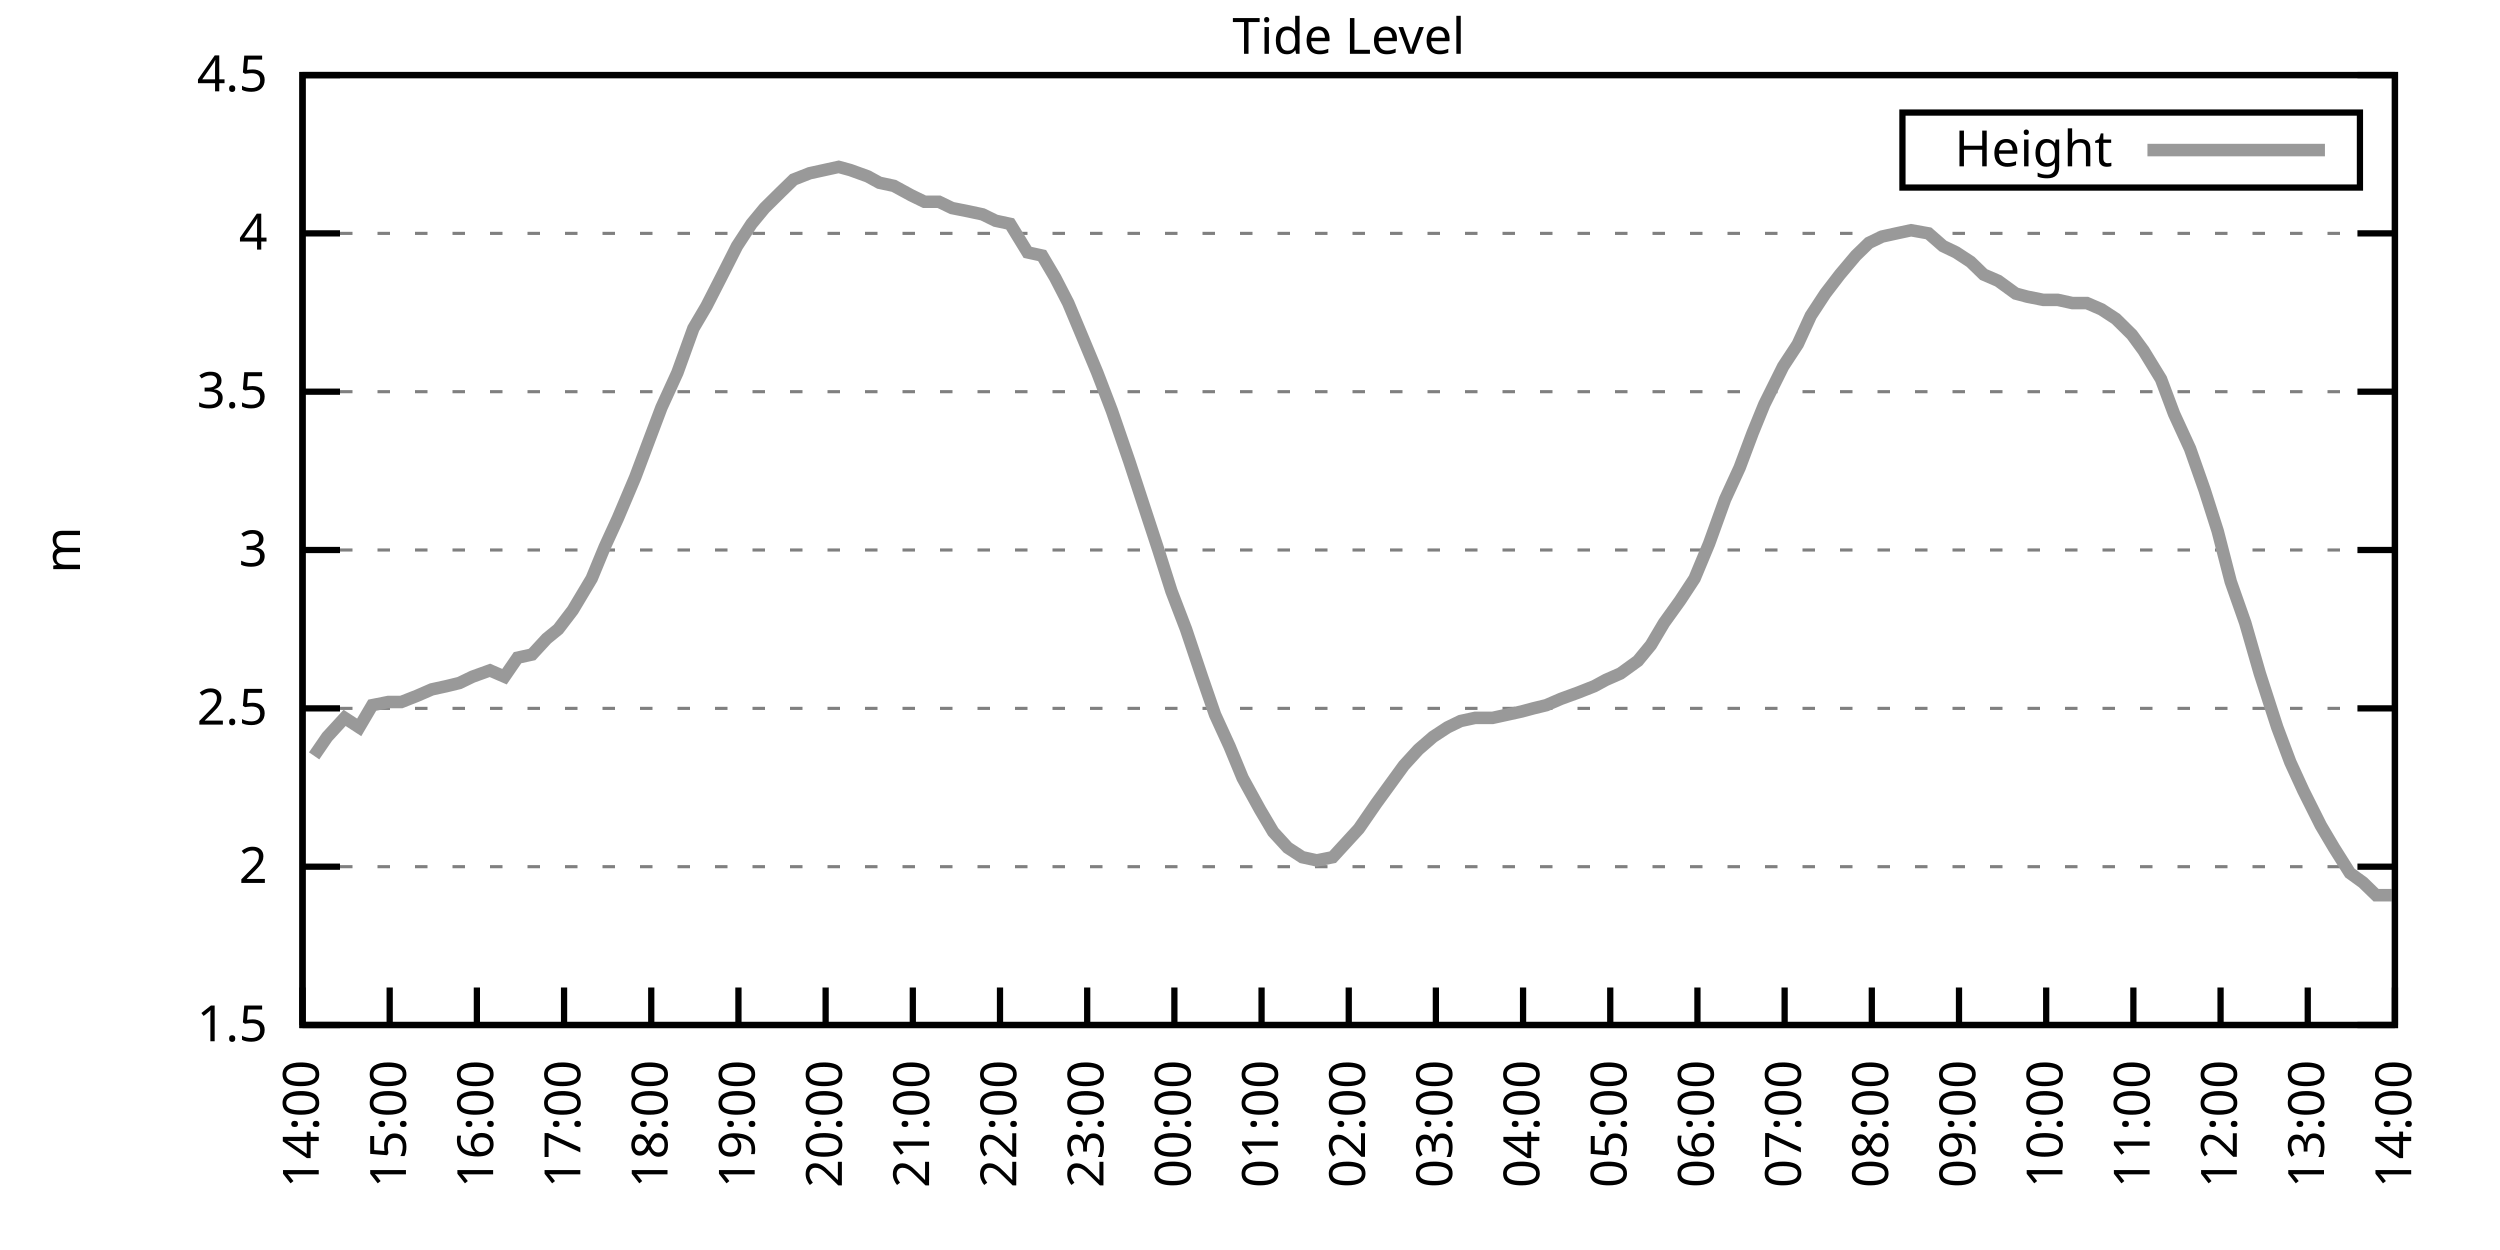
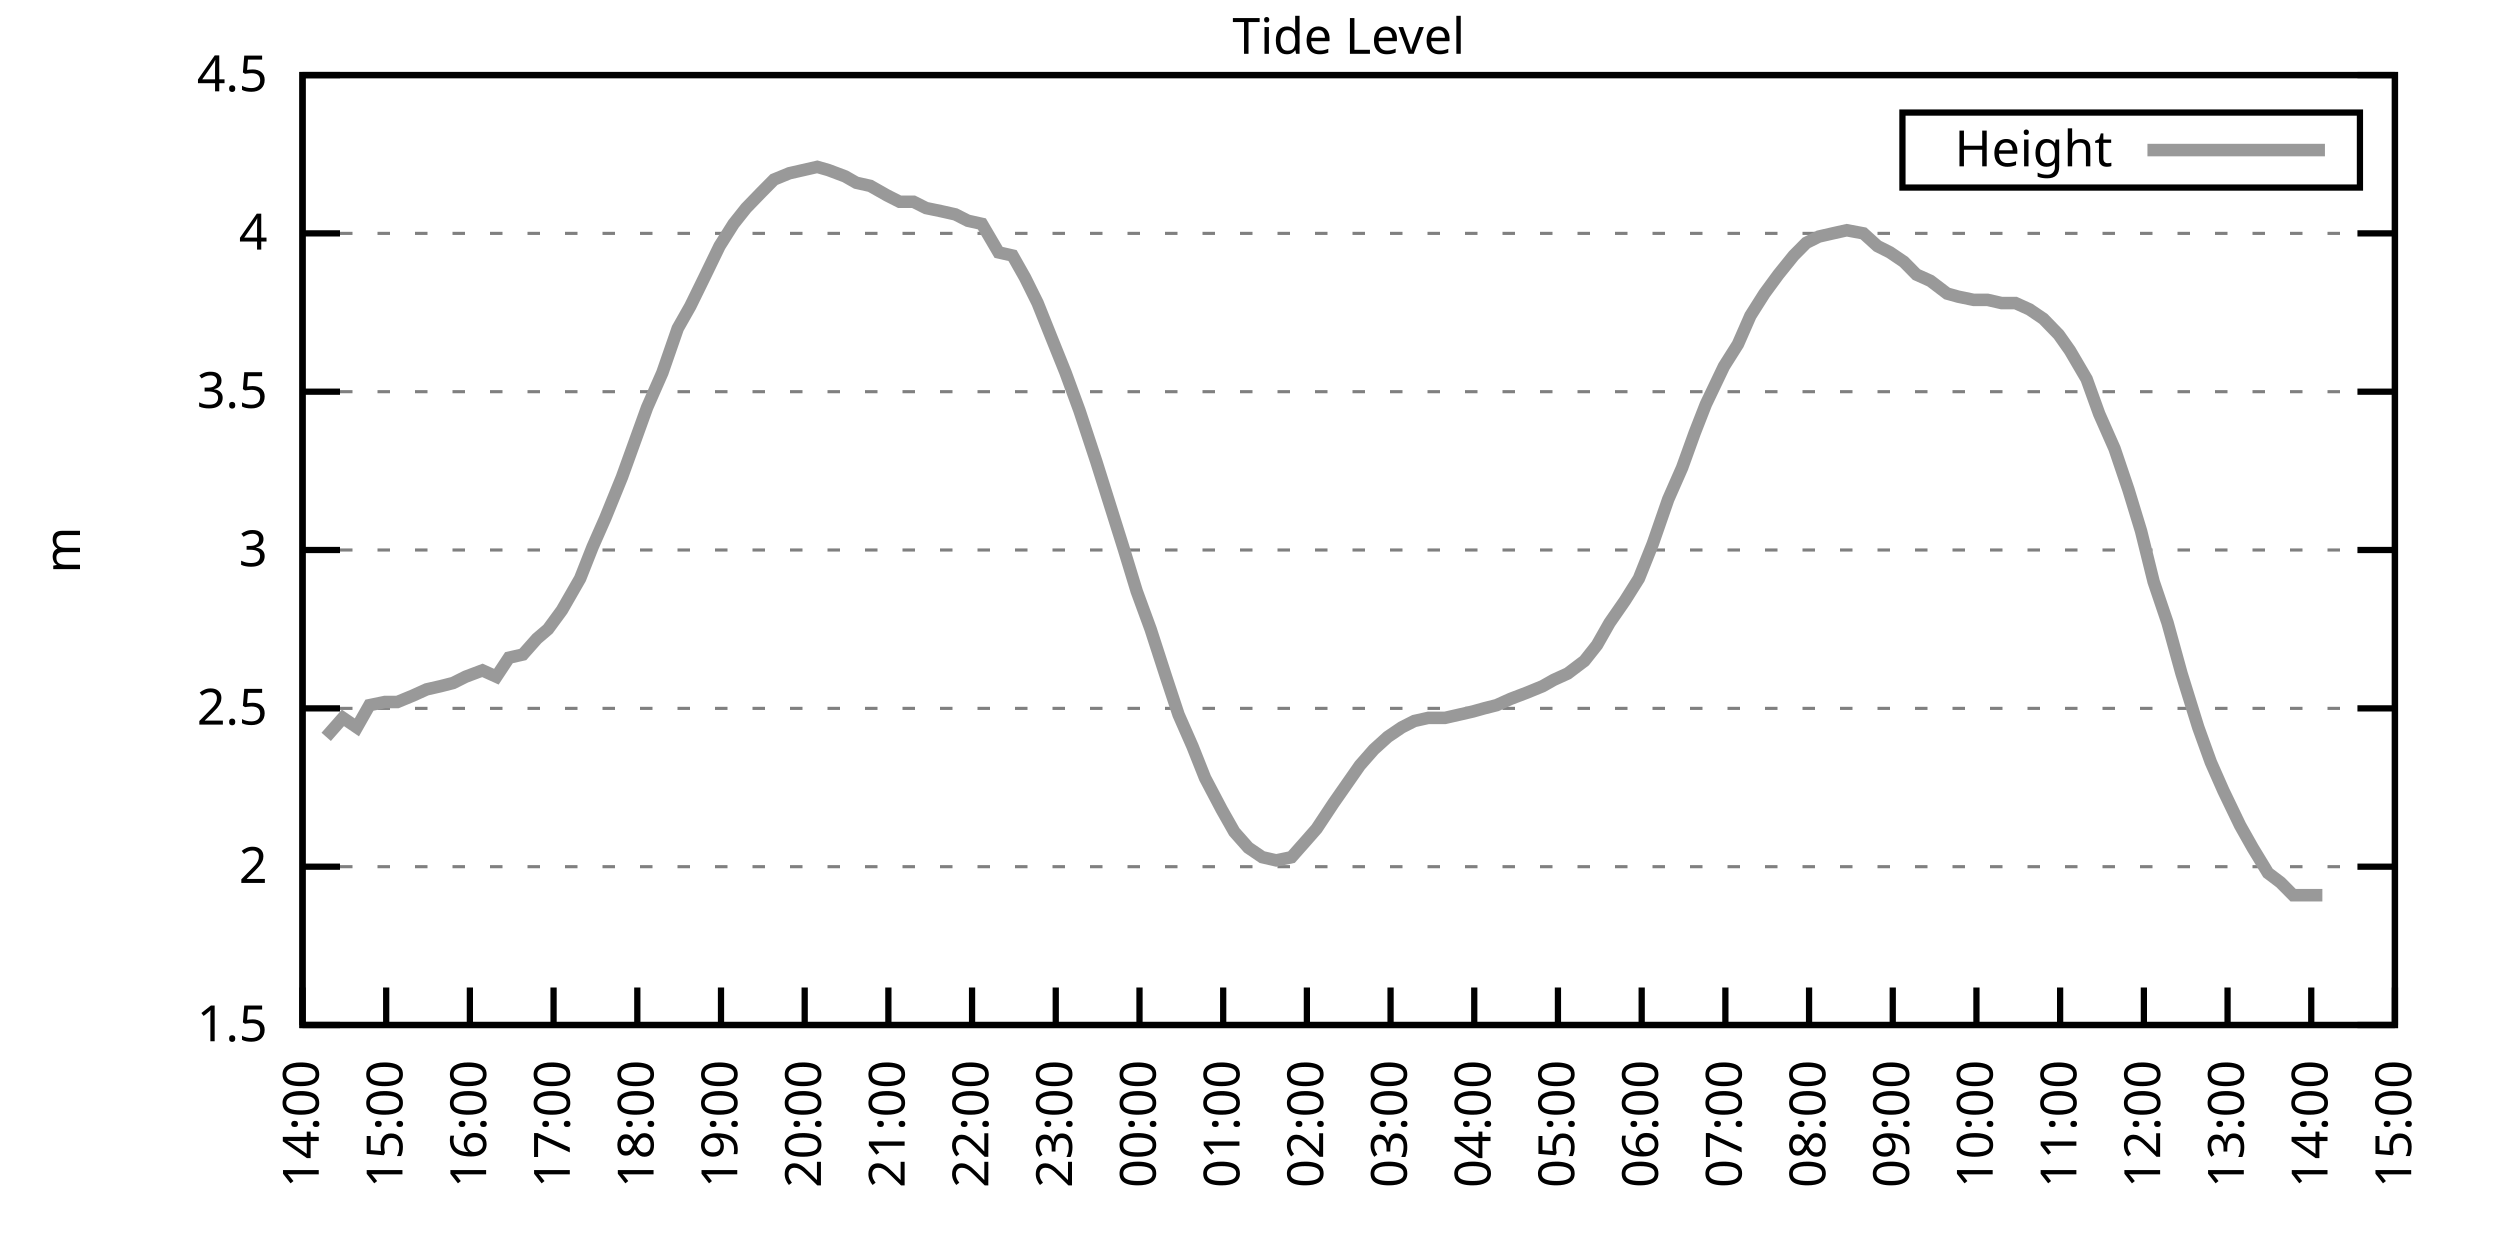
<svg xmlns="http://www.w3.org/2000/svg" xmlns:xlink="http://www.w3.org/1999/xlink" width="400" height="200" viewBox="0 0 400 200">
  <g id="gnuplot_canvas">
    <rect x="0" y="0" width="400" height="200" fill="none" />
    <defs>
      <circle id="gpDot" r="0.5" stroke-width="0.5" stroke="currentColor" />
      <path id="gpPt0" stroke-width="0.333" stroke="currentColor" d="M-1,0 h2 M0,-1 v2" />
      <path id="gpPt1" stroke-width="0.333" stroke="currentColor" d="M-1,-1 L1,1 M1,-1 L-1,1" />
      <path id="gpPt2" stroke-width="0.333" stroke="currentColor" d="M-1,0 L1,0 M0,-1 L0,1 M-1,-1 L1,1 M-1,1 L1,-1" />
      <rect id="gpPt3" stroke-width="0.333" stroke="currentColor" x="-1" y="-1" width="2" height="2" />
      <rect id="gpPt4" stroke-width="0.333" stroke="currentColor" fill="currentColor" x="-1" y="-1" width="2" height="2" />
      <circle id="gpPt5" stroke-width="0.333" stroke="currentColor" cx="0" cy="0" r="1" />
      <use xlink:href="#gpPt5" id="gpPt6" fill="currentColor" stroke="none" />
      <path id="gpPt7" stroke-width="0.333" stroke="currentColor" d="M0,-1.33 L-1.33,0.67 L1.33,0.67 z" />
      <use xlink:href="#gpPt7" id="gpPt8" fill="currentColor" stroke="none" />
      <use xlink:href="#gpPt7" id="gpPt9" stroke="currentColor" transform="rotate(180)" />
      <use xlink:href="#gpPt9" id="gpPt10" fill="currentColor" stroke="none" />
      <use xlink:href="#gpPt3" id="gpPt11" stroke="currentColor" transform="rotate(45)" />
      <use xlink:href="#gpPt11" id="gpPt12" fill="currentColor" stroke="none" />
      <path id="gpPt13" stroke-width="0.333" stroke="currentColor" d="M0,1.330 L1.265,0.411 L0.782,-1.067 L-0.782,-1.076 L-1.265,0.411 z" />
      <use xlink:href="#gpPt13" id="gpPt14" fill="currentColor" stroke="none" />
      <filter id="textbox" filterUnits="objectBoundingBox" x="0" y="0" height="1" width="1">
        <feFlood flood-color="white" flood-opacity="1" result="bgnd" />
        <feComposite in="SourceGraphic" in2="bgnd" operator="atop" />
      </filter>
      <filter id="greybox" filterUnits="objectBoundingBox" x="0" y="0" height="1" width="1">
        <feFlood flood-color="lightgrey" flood-opacity="1" result="grey" />
        <feComposite in="SourceGraphic" in2="grey" operator="atop" />
      </filter>
    </defs>
    <g fill="none" color="white" stroke="currentColor" stroke-width="1.00" stroke-linecap="butt" stroke-linejoin="miter">
</g>
    <g fill="none" color="black" stroke="currentColor" stroke-width="1.00" stroke-linecap="butt" stroke-linejoin="miter">
      <g stroke="none" shape-rendering="crispEdges">
        <polygon fill="rgb(255, 255, 255)" points="48.40,164.00 383.18,164.00 383.18,12.02 48.40,12.02 " />
      </g>
    </g>
    <g fill="none" color="black" stroke="currentColor" stroke-width="1.00" stroke-linecap="butt" stroke-linejoin="miter">
</g>
    <g fill="none" color="black" stroke="black" stroke-width="0.50" stroke-linecap="butt" stroke-linejoin="miter">
</g>
    <g fill="none" color="gray" stroke="currentColor" stroke-width="0.50" stroke-linecap="butt" stroke-linejoin="miter">
      <path stroke="gray" stroke-dasharray="2,4" class="gridline" d="M48.40,164.00 L383.19,164.00  " />
    </g>
    <g fill="none" color="gray" stroke="gray" stroke-width="1.00" stroke-linecap="butt" stroke-linejoin="miter">
</g>
    <g fill="none" color="black" stroke="currentColor" stroke-width="1.00" stroke-linecap="butt" stroke-linejoin="miter">
      <path stroke="black" d="M48.40,164.00 L54.40,164.00 M383.19,164.00 L377.19,164.00  " />
      <g transform="translate(42.80,166.60)" stroke="none" fill="black" font-family="Sans" font-size="8.00" text-anchor="end">
        <text>
          <tspan font-family="Sans"> 1.5</tspan>
        </text>
      </g>
    </g>
    <g fill="none" color="black" stroke="currentColor" stroke-width="1.00" stroke-linecap="butt" stroke-linejoin="miter">
</g>
    <g fill="none" color="black" stroke="black" stroke-width="0.50" stroke-linecap="butt" stroke-linejoin="miter">
</g>
    <g fill="none" color="gray" stroke="currentColor" stroke-width="0.50" stroke-linecap="butt" stroke-linejoin="miter">
      <path stroke="gray" stroke-dasharray="2,4" class="gridline" d="M48.40,138.67 L383.19,138.67  " />
    </g>
    <g fill="none" color="gray" stroke="gray" stroke-width="1.00" stroke-linecap="butt" stroke-linejoin="miter">
</g>
    <g fill="none" color="black" stroke="currentColor" stroke-width="1.00" stroke-linecap="butt" stroke-linejoin="miter">
      <path stroke="black" d="M48.40,138.67 L54.40,138.67 M383.19,138.67 L377.19,138.67  " />
      <g transform="translate(42.80,141.27)" stroke="none" fill="black" font-family="Sans" font-size="8.00" text-anchor="end">
        <text>
          <tspan font-family="Sans"> 2</tspan>
        </text>
      </g>
    </g>
    <g fill="none" color="black" stroke="currentColor" stroke-width="1.00" stroke-linecap="butt" stroke-linejoin="miter">
</g>
    <g fill="none" color="black" stroke="black" stroke-width="0.50" stroke-linecap="butt" stroke-linejoin="miter">
</g>
    <g fill="none" color="gray" stroke="currentColor" stroke-width="0.50" stroke-linecap="butt" stroke-linejoin="miter">
      <path stroke="gray" stroke-dasharray="2,4" class="gridline" d="M48.40,113.34 L383.19,113.34  " />
    </g>
    <g fill="none" color="gray" stroke="gray" stroke-width="1.00" stroke-linecap="butt" stroke-linejoin="miter">
</g>
    <g fill="none" color="black" stroke="currentColor" stroke-width="1.00" stroke-linecap="butt" stroke-linejoin="miter">
      <path stroke="black" d="M48.40,113.34 L54.40,113.34 M383.19,113.34 L377.19,113.34  " />
      <g transform="translate(42.80,115.94)" stroke="none" fill="black" font-family="Sans" font-size="8.00" text-anchor="end">
        <text>
          <tspan font-family="Sans"> 2.5</tspan>
        </text>
      </g>
    </g>
    <g fill="none" color="black" stroke="currentColor" stroke-width="1.00" stroke-linecap="butt" stroke-linejoin="miter">
</g>
    <g fill="none" color="black" stroke="black" stroke-width="0.50" stroke-linecap="butt" stroke-linejoin="miter">
</g>
    <g fill="none" color="gray" stroke="currentColor" stroke-width="0.50" stroke-linecap="butt" stroke-linejoin="miter">
      <path stroke="gray" stroke-dasharray="2,4" class="gridline" d="M48.40,88.00 L383.19,88.00  " />
    </g>
    <g fill="none" color="gray" stroke="gray" stroke-width="1.00" stroke-linecap="butt" stroke-linejoin="miter">
</g>
    <g fill="none" color="black" stroke="currentColor" stroke-width="1.00" stroke-linecap="butt" stroke-linejoin="miter">
      <path stroke="black" d="M48.40,88.00 L54.40,88.00 M383.19,88.00 L377.19,88.00  " />
      <g transform="translate(42.80,90.60)" stroke="none" fill="black" font-family="Sans" font-size="8.00" text-anchor="end">
        <text>
          <tspan font-family="Sans"> 3</tspan>
        </text>
      </g>
    </g>
    <g fill="none" color="black" stroke="currentColor" stroke-width="1.00" stroke-linecap="butt" stroke-linejoin="miter">
</g>
    <g fill="none" color="black" stroke="black" stroke-width="0.50" stroke-linecap="butt" stroke-linejoin="miter">
</g>
    <g fill="none" color="gray" stroke="currentColor" stroke-width="0.50" stroke-linecap="butt" stroke-linejoin="miter">
      <path stroke="gray" stroke-dasharray="2,4" class="gridline" d="M48.40,62.67 L383.19,62.67  " />
    </g>
    <g fill="none" color="gray" stroke="gray" stroke-width="1.00" stroke-linecap="butt" stroke-linejoin="miter">
</g>
    <g fill="none" color="black" stroke="currentColor" stroke-width="1.00" stroke-linecap="butt" stroke-linejoin="miter">
      <path stroke="black" d="M48.40,62.67 L54.40,62.67 M383.19,62.67 L377.19,62.67  " />
      <g transform="translate(42.80,65.27)" stroke="none" fill="black" font-family="Sans" font-size="8.00" text-anchor="end">
        <text>
          <tspan font-family="Sans"> 3.5</tspan>
        </text>
      </g>
    </g>
    <g fill="none" color="black" stroke="currentColor" stroke-width="1.00" stroke-linecap="butt" stroke-linejoin="miter">
</g>
    <g fill="none" color="black" stroke="black" stroke-width="0.50" stroke-linecap="butt" stroke-linejoin="miter">
</g>
    <g fill="none" color="gray" stroke="currentColor" stroke-width="0.50" stroke-linecap="butt" stroke-linejoin="miter">
      <path stroke="gray" stroke-dasharray="2,4" class="gridline" d="M48.40,37.34 L383.19,37.34  " />
    </g>
    <g fill="none" color="gray" stroke="gray" stroke-width="1.00" stroke-linecap="butt" stroke-linejoin="miter">
</g>
    <g fill="none" color="black" stroke="currentColor" stroke-width="1.00" stroke-linecap="butt" stroke-linejoin="miter">
      <path stroke="black" d="M48.40,37.34 L54.40,37.34 M383.19,37.34 L377.19,37.34  " />
      <g transform="translate(42.80,39.94)" stroke="none" fill="black" font-family="Sans" font-size="8.00" text-anchor="end">
        <text>
          <tspan font-family="Sans"> 4</tspan>
        </text>
      </g>
    </g>
    <g fill="none" color="black" stroke="currentColor" stroke-width="1.00" stroke-linecap="butt" stroke-linejoin="miter">
</g>
    <g fill="none" color="black" stroke="black" stroke-width="0.50" stroke-linecap="butt" stroke-linejoin="miter">
</g>
    <g fill="none" color="gray" stroke="currentColor" stroke-width="0.50" stroke-linecap="butt" stroke-linejoin="miter">
      <path stroke="gray" stroke-dasharray="2,4" class="gridline" d="M48.40,12.01 L383.19,12.01  " />
    </g>
    <g fill="none" color="gray" stroke="gray" stroke-width="1.00" stroke-linecap="butt" stroke-linejoin="miter">
</g>
    <g fill="none" color="black" stroke="currentColor" stroke-width="1.00" stroke-linecap="butt" stroke-linejoin="miter">
      <path stroke="black" d="M48.40,12.01 L54.40,12.01 M383.19,12.01 L377.19,12.01  " />
      <g transform="translate(42.80,14.61)" stroke="none" fill="black" font-family="Sans" font-size="8.00" text-anchor="end">
        <text>
          <tspan font-family="Sans"> 4.5</tspan>
        </text>
      </g>
    </g>
    <g fill="none" color="black" stroke="currentColor" stroke-width="1.00" stroke-linecap="butt" stroke-linejoin="miter">
      <path stroke="black" d="M48.40,164.00 L48.40,158.00  " />
      <g transform="translate(51.00,169.60) rotate(270.00)" stroke="none" fill="black" font-family="Sans" font-size="8.00" text-anchor="end">
        <text>
          <tspan font-family="Sans">14:00</tspan>
        </text>
      </g>
    </g>
    <g fill="none" color="black" stroke="currentColor" stroke-width="1.00" stroke-linecap="butt" stroke-linejoin="miter">
-       <path stroke="black" d="M62.35,164.00 L62.35,158.00  " />
-       <g transform="translate(64.95,169.60) rotate(270.00)" stroke="none" fill="black" font-family="Sans" font-size="8.00" text-anchor="end">
+       <path stroke="black" d="M61.79,164.00 L61.79,158.00  " />
+       <g transform="translate(64.39,169.60) rotate(270.00)" stroke="none" fill="black" font-family="Sans" font-size="8.00" text-anchor="end">
        <text>
          <tspan font-family="Sans">15:00</tspan>
        </text>
      </g>
    </g>
    <g fill="none" color="black" stroke="currentColor" stroke-width="1.00" stroke-linecap="butt" stroke-linejoin="miter">
-       <path stroke="black" d="M76.30,164.00 L76.30,158.00  " />
-       <g transform="translate(78.90,169.60) rotate(270.00)" stroke="none" fill="black" font-family="Sans" font-size="8.00" text-anchor="end">
+       <path stroke="black" d="M75.18,164.00 L75.18,158.00  " />
+       <g transform="translate(77.78,169.60) rotate(270.00)" stroke="none" fill="black" font-family="Sans" font-size="8.00" text-anchor="end">
        <text>
          <tspan font-family="Sans">16:00</tspan>
        </text>
      </g>
    </g>
    <g fill="none" color="black" stroke="currentColor" stroke-width="1.00" stroke-linecap="butt" stroke-linejoin="miter">
-       <path stroke="black" d="M90.25,164.00 L90.25,158.00  " />
-       <g transform="translate(92.85,169.60) rotate(270.00)" stroke="none" fill="black" font-family="Sans" font-size="8.00" text-anchor="end">
+       <path stroke="black" d="M88.57,164.00 L88.57,158.00  " />
+       <g transform="translate(91.17,169.60) rotate(270.00)" stroke="none" fill="black" font-family="Sans" font-size="8.00" text-anchor="end">
        <text>
          <tspan font-family="Sans">17:00</tspan>
        </text>
      </g>
    </g>
    <g fill="none" color="black" stroke="currentColor" stroke-width="1.00" stroke-linecap="butt" stroke-linejoin="miter">
-       <path stroke="black" d="M104.20,164.00 L104.20,158.00  " />
-       <g transform="translate(106.80,169.60) rotate(270.00)" stroke="none" fill="black" font-family="Sans" font-size="8.00" text-anchor="end">
+       <path stroke="black" d="M101.97,164.00 L101.97,158.00  " />
+       <g transform="translate(104.57,169.60) rotate(270.00)" stroke="none" fill="black" font-family="Sans" font-size="8.00" text-anchor="end">
        <text>
          <tspan font-family="Sans">18:00</tspan>
        </text>
      </g>
    </g>
    <g fill="none" color="black" stroke="currentColor" stroke-width="1.00" stroke-linecap="butt" stroke-linejoin="miter">
-       <path stroke="black" d="M118.15,164.00 L118.15,158.00  " />
-       <g transform="translate(120.75,169.60) rotate(270.00)" stroke="none" fill="black" font-family="Sans" font-size="8.00" text-anchor="end">
+       <path stroke="black" d="M115.36,164.00 L115.36,158.00  " />
+       <g transform="translate(117.96,169.60) rotate(270.00)" stroke="none" fill="black" font-family="Sans" font-size="8.00" text-anchor="end">
        <text>
          <tspan font-family="Sans">19:00</tspan>
        </text>
      </g>
    </g>
    <g fill="none" color="black" stroke="currentColor" stroke-width="1.00" stroke-linecap="butt" stroke-linejoin="miter">
-       <path stroke="black" d="M132.10,164.00 L132.10,158.00  " />
-       <g transform="translate(134.70,169.60) rotate(270.00)" stroke="none" fill="black" font-family="Sans" font-size="8.00" text-anchor="end">
+       <path stroke="black" d="M128.75,164.00 L128.75,158.00  " />
+       <g transform="translate(131.35,169.60) rotate(270.00)" stroke="none" fill="black" font-family="Sans" font-size="8.00" text-anchor="end">
        <text>
          <tspan font-family="Sans">20:00</tspan>
        </text>
      </g>
    </g>
    <g fill="none" color="black" stroke="currentColor" stroke-width="1.00" stroke-linecap="butt" stroke-linejoin="miter">
-       <path stroke="black" d="M146.05,164.00 L146.05,158.00  " />
-       <g transform="translate(148.65,169.60) rotate(270.00)" stroke="none" fill="black" font-family="Sans" font-size="8.00" text-anchor="end">
+       <path stroke="black" d="M142.14,164.00 L142.14,158.00  " />
+       <g transform="translate(144.74,169.60) rotate(270.00)" stroke="none" fill="black" font-family="Sans" font-size="8.00" text-anchor="end">
        <text>
          <tspan font-family="Sans">21:00</tspan>
        </text>
      </g>
    </g>
    <g fill="none" color="black" stroke="currentColor" stroke-width="1.00" stroke-linecap="butt" stroke-linejoin="miter">
-       <path stroke="black" d="M160.00,164.00 L160.00,158.00  " />
-       <g transform="translate(162.60,169.60) rotate(270.00)" stroke="none" fill="black" font-family="Sans" font-size="8.00" text-anchor="end">
+       <path stroke="black" d="M155.53,164.00 L155.53,158.00  " />
+       <g transform="translate(158.13,169.60) rotate(270.00)" stroke="none" fill="black" font-family="Sans" font-size="8.00" text-anchor="end">
        <text>
          <tspan font-family="Sans">22:00</tspan>
        </text>
      </g>
    </g>
    <g fill="none" color="black" stroke="currentColor" stroke-width="1.00" stroke-linecap="butt" stroke-linejoin="miter">
-       <path stroke="black" d="M173.95,164.00 L173.95,158.00  " />
-       <g transform="translate(176.55,169.60) rotate(270.00)" stroke="none" fill="black" font-family="Sans" font-size="8.00" text-anchor="end">
+       <path stroke="black" d="M168.92,164.00 L168.92,158.00  " />
+       <g transform="translate(171.52,169.60) rotate(270.00)" stroke="none" fill="black" font-family="Sans" font-size="8.00" text-anchor="end">
        <text>
          <tspan font-family="Sans">23:00</tspan>
        </text>
      </g>
    </g>
    <g fill="none" color="black" stroke="currentColor" stroke-width="1.00" stroke-linecap="butt" stroke-linejoin="miter">
-       <path stroke="black" d="M187.90,164.00 L187.90,158.00  " />
-       <g transform="translate(190.50,169.60) rotate(270.00)" stroke="none" fill="black" font-family="Sans" font-size="8.00" text-anchor="end">
+       <path stroke="black" d="M182.32,164.00 L182.32,158.00  " />
+       <g transform="translate(184.92,169.60) rotate(270.00)" stroke="none" fill="black" font-family="Sans" font-size="8.00" text-anchor="end">
        <text>
          <tspan font-family="Sans">00:00</tspan>
        </text>
      </g>
    </g>
    <g fill="none" color="black" stroke="currentColor" stroke-width="1.00" stroke-linecap="butt" stroke-linejoin="miter">
-       <path stroke="black" d="M201.85,164.00 L201.85,158.00  " />
-       <g transform="translate(204.45,169.60) rotate(270.00)" stroke="none" fill="black" font-family="Sans" font-size="8.00" text-anchor="end">
+       <path stroke="black" d="M195.71,164.00 L195.71,158.00  " />
+       <g transform="translate(198.31,169.60) rotate(270.00)" stroke="none" fill="black" font-family="Sans" font-size="8.00" text-anchor="end">
        <text>
          <tspan font-family="Sans">01:00</tspan>
        </text>
      </g>
    </g>
    <g fill="none" color="black" stroke="currentColor" stroke-width="1.00" stroke-linecap="butt" stroke-linejoin="miter">
-       <path stroke="black" d="M215.80,164.00 L215.80,158.00  " />
-       <g transform="translate(218.40,169.60) rotate(270.00)" stroke="none" fill="black" font-family="Sans" font-size="8.00" text-anchor="end">
+       <path stroke="black" d="M209.10,164.00 L209.10,158.00  " />
+       <g transform="translate(211.70,169.60) rotate(270.00)" stroke="none" fill="black" font-family="Sans" font-size="8.00" text-anchor="end">
        <text>
          <tspan font-family="Sans">02:00</tspan>
        </text>
      </g>
    </g>
    <g fill="none" color="black" stroke="currentColor" stroke-width="1.00" stroke-linecap="butt" stroke-linejoin="miter">
-       <path stroke="black" d="M229.74,164.00 L229.74,158.00  " />
-       <g transform="translate(232.34,169.60) rotate(270.00)" stroke="none" fill="black" font-family="Sans" font-size="8.00" text-anchor="end">
+       <path stroke="black" d="M222.49,164.00 L222.49,158.00  " />
+       <g transform="translate(225.09,169.60) rotate(270.00)" stroke="none" fill="black" font-family="Sans" font-size="8.00" text-anchor="end">
        <text>
          <tspan font-family="Sans">03:00</tspan>
        </text>
      </g>
    </g>
    <g fill="none" color="black" stroke="currentColor" stroke-width="1.00" stroke-linecap="butt" stroke-linejoin="miter">
-       <path stroke="black" d="M243.69,164.00 L243.69,158.00  " />
-       <g transform="translate(246.29,169.60) rotate(270.00)" stroke="none" fill="black" font-family="Sans" font-size="8.00" text-anchor="end">
+       <path stroke="black" d="M235.88,164.00 L235.88,158.00  " />
+       <g transform="translate(238.48,169.60) rotate(270.00)" stroke="none" fill="black" font-family="Sans" font-size="8.00" text-anchor="end">
        <text>
          <tspan font-family="Sans">04:00</tspan>
        </text>
      </g>
    </g>
    <g fill="none" color="black" stroke="currentColor" stroke-width="1.00" stroke-linecap="butt" stroke-linejoin="miter">
-       <path stroke="black" d="M257.64,164.00 L257.64,158.00  " />
-       <g transform="translate(260.24,169.60) rotate(270.00)" stroke="none" fill="black" font-family="Sans" font-size="8.00" text-anchor="end">
+       <path stroke="black" d="M249.27,164.00 L249.27,158.00  " />
+       <g transform="translate(251.87,169.60) rotate(270.00)" stroke="none" fill="black" font-family="Sans" font-size="8.00" text-anchor="end">
        <text>
          <tspan font-family="Sans">05:00</tspan>
        </text>
      </g>
    </g>
    <g fill="none" color="black" stroke="currentColor" stroke-width="1.00" stroke-linecap="butt" stroke-linejoin="miter">
-       <path stroke="black" d="M271.59,164.00 L271.59,158.00  " />
-       <g transform="translate(274.19,169.60) rotate(270.00)" stroke="none" fill="black" font-family="Sans" font-size="8.00" text-anchor="end">
+       <path stroke="black" d="M262.67,164.00 L262.67,158.00  " />
+       <g transform="translate(265.27,169.60) rotate(270.00)" stroke="none" fill="black" font-family="Sans" font-size="8.00" text-anchor="end">
        <text>
          <tspan font-family="Sans">06:00</tspan>
        </text>
      </g>
    </g>
    <g fill="none" color="black" stroke="currentColor" stroke-width="1.00" stroke-linecap="butt" stroke-linejoin="miter">
-       <path stroke="black" d="M285.54,164.00 L285.54,158.00  " />
-       <g transform="translate(288.14,169.60) rotate(270.00)" stroke="none" fill="black" font-family="Sans" font-size="8.00" text-anchor="end">
+       <path stroke="black" d="M276.06,164.00 L276.06,158.00  " />
+       <g transform="translate(278.66,169.60) rotate(270.00)" stroke="none" fill="black" font-family="Sans" font-size="8.00" text-anchor="end">
        <text>
          <tspan font-family="Sans">07:00</tspan>
        </text>
      </g>
    </g>
    <g fill="none" color="black" stroke="currentColor" stroke-width="1.00" stroke-linecap="butt" stroke-linejoin="miter">
-       <path stroke="black" d="M299.49,164.00 L299.49,158.00  " />
-       <g transform="translate(302.09,169.60) rotate(270.00)" stroke="none" fill="black" font-family="Sans" font-size="8.00" text-anchor="end">
+       <path stroke="black" d="M289.45,164.00 L289.45,158.00  " />
+       <g transform="translate(292.05,169.60) rotate(270.00)" stroke="none" fill="black" font-family="Sans" font-size="8.00" text-anchor="end">
        <text>
          <tspan font-family="Sans">08:00</tspan>
        </text>
      </g>
    </g>
    <g fill="none" color="black" stroke="currentColor" stroke-width="1.00" stroke-linecap="butt" stroke-linejoin="miter">
-       <path stroke="black" d="M313.44,164.00 L313.44,158.00  " />
-       <g transform="translate(316.04,169.60) rotate(270.00)" stroke="none" fill="black" font-family="Sans" font-size="8.00" text-anchor="end">
+       <path stroke="black" d="M302.84,164.00 L302.84,158.00  " />
+       <g transform="translate(305.44,169.60) rotate(270.00)" stroke="none" fill="black" font-family="Sans" font-size="8.00" text-anchor="end">
        <text>
          <tspan font-family="Sans">09:00</tspan>
        </text>
      </g>
    </g>
    <g fill="none" color="black" stroke="currentColor" stroke-width="1.00" stroke-linecap="butt" stroke-linejoin="miter">
-       <path stroke="black" d="M327.39,164.00 L327.39,158.00  " />
-       <g transform="translate(329.99,169.60) rotate(270.00)" stroke="none" fill="black" font-family="Sans" font-size="8.00" text-anchor="end">
+       <path stroke="black" d="M316.23,164.00 L316.23,158.00  " />
+       <g transform="translate(318.83,169.60) rotate(270.00)" stroke="none" fill="black" font-family="Sans" font-size="8.00" text-anchor="end">
        <text>
          <tspan font-family="Sans">10:00</tspan>
        </text>
      </g>
    </g>
    <g fill="none" color="black" stroke="currentColor" stroke-width="1.00" stroke-linecap="butt" stroke-linejoin="miter">
-       <path stroke="black" d="M341.34,164.00 L341.34,158.00  " />
-       <g transform="translate(343.94,169.60) rotate(270.00)" stroke="none" fill="black" font-family="Sans" font-size="8.00" text-anchor="end">
+       <path stroke="black" d="M329.62,164.00 L329.62,158.00  " />
+       <g transform="translate(332.22,169.60) rotate(270.00)" stroke="none" fill="black" font-family="Sans" font-size="8.00" text-anchor="end">
        <text>
          <tspan font-family="Sans">11:00</tspan>
        </text>
      </g>
    </g>
    <g fill="none" color="black" stroke="currentColor" stroke-width="1.00" stroke-linecap="butt" stroke-linejoin="miter">
-       <path stroke="black" d="M355.29,164.00 L355.29,158.00  " />
-       <g transform="translate(357.89,169.60) rotate(270.00)" stroke="none" fill="black" font-family="Sans" font-size="8.00" text-anchor="end">
+       <path stroke="black" d="M343.02,164.00 L343.02,158.00  " />
+       <g transform="translate(345.62,169.60) rotate(270.00)" stroke="none" fill="black" font-family="Sans" font-size="8.00" text-anchor="end">
        <text>
          <tspan font-family="Sans">12:00</tspan>
        </text>
      </g>
    </g>
    <g fill="none" color="black" stroke="currentColor" stroke-width="1.00" stroke-linecap="butt" stroke-linejoin="miter">
-       <path stroke="black" d="M369.24,164.00 L369.24,158.00  " />
-       <g transform="translate(371.84,169.60) rotate(270.00)" stroke="none" fill="black" font-family="Sans" font-size="8.00" text-anchor="end">
+       <path stroke="black" d="M356.41,164.00 L356.41,158.00  " />
+       <g transform="translate(359.01,169.60) rotate(270.00)" stroke="none" fill="black" font-family="Sans" font-size="8.00" text-anchor="end">
        <text>
          <tspan font-family="Sans">13:00</tspan>
+         </text>
+       </g>
+     </g>
+     <g fill="none" color="black" stroke="currentColor" stroke-width="1.00" stroke-linecap="butt" stroke-linejoin="miter">
+       <path stroke="black" d="M369.80,164.00 L369.80,158.00  " />
+       <g transform="translate(372.40,169.60) rotate(270.00)" stroke="none" fill="black" font-family="Sans" font-size="8.00" text-anchor="end">
+         <text>
+           <tspan font-family="Sans">14:00</tspan>
        </text>
      </g>
    </g>
    <g fill="none" color="black" stroke="currentColor" stroke-width="1.00" stroke-linecap="butt" stroke-linejoin="miter">
      <path stroke="black" d="M383.19,164.00 L383.19,158.00  " />
      <g transform="translate(385.79,169.60) rotate(270.00)" stroke="none" fill="black" font-family="Sans" font-size="8.00" text-anchor="end">
        <text>
-           <tspan font-family="Sans">14:00</tspan>
+           <tspan font-family="Sans">15:00</tspan>
        </text>
      </g>
    </g>
    <g fill="none" color="black" stroke="currentColor" stroke-width="1.00" stroke-linecap="butt" stroke-linejoin="miter">
</g>
    <g fill="none" color="black" stroke="currentColor" stroke-width="1.00" stroke-linecap="butt" stroke-linejoin="miter">
      <path stroke="black" d="M48.40,12.01 L48.40,164.00 L383.19,164.00 L383.19,12.01 L48.40,12.01 Z  " />
    </g>
    <g fill="none" color="black" stroke="currentColor" stroke-width="1.00" stroke-linecap="butt" stroke-linejoin="miter">
</g>
    <g fill="none" color="black" stroke="currentColor" stroke-width="1.00" stroke-linecap="butt" stroke-linejoin="miter">
      <path stroke="black" d="M304.39,30.01 L304.39,18.01 L377.59,18.01 L377.59,30.01 L304.39,30.01 Z  " />
    </g>
    <g id="Tide_level_plot_1">
      <g fill="none" color="white" stroke="black" stroke-width="2.00" stroke-linecap="butt" stroke-linejoin="miter">
</g>
      <g fill="none" color="black" stroke="currentColor" stroke-width="2.00" stroke-linecap="butt" stroke-linejoin="miter">
        <g transform="translate(337.99,26.61)" stroke="none" fill="black" font-family="Sans" font-size="8.00" text-anchor="end">
          <text>
            <tspan font-family="Sans">Height</tspan>
          </text>
        </g>
      </g>
      <g fill="none" color="black" stroke="currentColor" stroke-width="2.00" stroke-linecap="butt" stroke-linejoin="miter">
-         <path stroke="rgb(153, 153, 153)" d="M343.59,24.01 L371.99,24.01 M50.26,120.94 L52.35,117.90 L55.14,114.86 L57.47,116.38 L59.56,112.83 L62.12,112.32   L64.21,112.32 L66.77,111.31 L69.09,110.30 L71.42,109.79 L73.51,109.28 L75.60,108.27 L78.39,107.26 L80.72,108.27   L82.81,105.23 L85.13,104.72 L87.46,102.19 L89.32,100.67 L91.64,97.63 L94.67,92.56 L96.76,87.50 L98.85,82.94   L101.64,76.35 L103.73,70.78 L105.83,65.21 L108.38,59.63 L110.94,52.54 L113.03,48.99 L115.36,44.43 L117.92,39.37   L120.24,35.82 L122.33,33.29 L124.89,30.76 L126.98,28.73 L129.54,27.72 L131.87,27.21 L134.19,26.70 L136.05,27.21   L138.84,28.22 L140.70,29.24 L143.02,29.74 L145.81,31.26 L147.91,32.28 L150.23,32.28 L152.32,33.29 L154.88,33.80   L157.21,34.30 L159.30,35.32 L161.62,35.82 L164.41,40.38 L166.74,40.89 L168.83,44.43 L170.92,48.49 L173.25,54.06   L175.57,59.63 L177.90,65.71 L180.69,73.82 L183.01,80.91 L185.34,88.00 L187.43,94.59 L189.76,100.67 L192.31,108.27   L194.41,114.35 L196.73,119.42 L198.82,124.48 L201.61,129.55 L203.71,133.10 L206.03,135.63 L208.36,137.15 L210.68,137.66   L213.24,137.15 L215.56,134.62 L217.42,132.59 L220.21,128.54 L224.63,122.46 L226.95,119.92 L229.28,117.90 L231.60,116.38   L233.70,115.36 L236.02,114.86 L238.81,114.86 L241.14,114.35 L243.46,113.84 L245.32,113.34 L247.41,112.83 L249.74,111.82   L252.53,110.80 L255.09,109.79 L256.95,108.78 L259.27,107.76 L262.06,105.74 L264.15,103.20 L266.25,99.66 L268.80,96.11   L271.13,92.56 L273.45,86.99 L276.01,79.90 L278.34,74.83 L280.43,69.26 L282.29,64.70 L285.31,58.62 L287.64,55.07   L289.73,50.51 L292.05,46.97 L294.38,43.93 L296.94,40.89 L299.03,38.86 L301.12,37.85 L303.44,37.34 L305.77,36.84   L308.56,37.34 L310.88,39.37 L312.98,40.38 L315.30,41.90 L317.39,43.93 L319.72,44.94 L322.51,46.97 L324.37,47.47   L326.93,47.98 L329.25,47.98 L331.58,48.49 L333.90,48.49 L336.23,49.50 L338.55,51.02 L341.11,53.55 L342.97,56.09   L345.76,60.65 L347.85,66.22 L350.41,71.79 L352.73,78.38 L354.83,84.97 L356.92,93.07 L359.24,99.66 L361.57,107.76   L364.36,116.38 L366.45,121.95 L368.54,126.51 L371.33,132.08 L373.43,135.63 L375.98,139.68 L378.08,141.20 L380.17,143.23   L382.73,143.23  " />
+         <path stroke="rgb(153, 153, 153)" d="M343.59,24.01 L371.99,24.01 M52.19,117.90 L54.87,114.86 L57.10,116.38 L59.11,112.83 L61.57,112.32 L63.58,112.32   L66.03,111.31 L68.26,110.30 L70.50,109.79 L72.50,109.28 L74.51,108.27 L77.19,107.26 L79.42,108.27 L81.43,105.23   L83.66,104.72 L85.90,102.19 L87.68,100.67 L89.91,97.63 L92.82,92.56 L94.82,87.50 L96.83,82.94 L99.51,76.35   L101.52,70.78 L103.53,65.21 L105.98,59.63 L108.44,52.54 L110.45,48.99 L112.68,44.43 L115.13,39.37 L117.37,35.82   L119.38,33.29 L121.83,30.76 L123.84,28.73 L126.29,27.72 L128.53,27.21 L130.76,26.70 L132.54,27.21 L135.22,28.22   L137.01,29.24 L139.24,29.74 L141.92,31.26 L143.93,32.28 L146.16,32.28 L148.17,33.29 L150.62,33.80 L152.85,34.30   L154.86,35.32 L157.10,35.82 L159.77,40.38 L162.01,40.89 L164.01,44.43 L166.02,48.49 L168.25,54.06 L170.49,59.63   L172.72,65.71 L175.40,73.82 L177.63,80.91 L179.86,88.00 L181.87,94.59 L184.10,100.67 L186.56,108.27 L188.57,114.35   L190.80,119.42 L192.81,124.48 L195.48,129.55 L197.49,133.10 L199.73,135.63 L201.96,137.15 L204.19,137.66 L206.64,137.15   L208.88,134.62 L210.66,132.59 L213.34,128.54 L217.58,122.46 L219.81,119.92 L222.04,117.90 L224.28,116.38 L226.29,115.36   L228.52,114.86 L231.20,114.86 L233.43,114.35 L235.66,113.84 L237.44,113.34 L239.45,112.83 L241.69,111.82 L244.36,110.80   L246.82,109.79 L248.60,108.78 L250.84,107.76 L253.51,105.74 L255.52,103.20 L257.53,99.66 L259.99,96.11 L262.22,92.56   L264.45,86.99 L266.91,79.90 L269.14,74.83 L271.15,69.26 L272.93,64.70 L275.83,58.62 L278.07,55.07 L280.07,50.51   L282.31,46.97 L284.54,43.93 L286.99,40.89 L289.00,38.86 L291.01,37.85 L293.24,37.34 L295.48,36.84 L298.15,37.34   L300.39,39.37 L302.39,40.38 L304.63,41.90 L306.63,43.93 L308.87,44.94 L311.54,46.97 L313.33,47.47 L315.79,47.98   L318.02,47.98 L320.25,48.49 L322.48,48.49 L324.71,49.50 L326.95,51.02 L329.40,53.55 L331.19,56.09 L333.86,60.65   L335.87,66.22 L338.33,71.79 L340.56,78.38 L342.57,84.97 L344.58,93.07 L346.81,99.66 L349.04,107.76 L351.72,116.38   L353.73,121.95 L355.74,126.51 L358.42,132.08 L360.42,135.63 L362.88,139.68 L364.89,141.20 L366.90,143.23 L369.35,143.23   L371.58,143.23  " />
      </g>
    </g>
    <g fill="none" color="black" stroke="currentColor" stroke-width="2.00" stroke-linecap="butt" stroke-linejoin="miter">
</g>
    <g fill="none" color="black" stroke="black" stroke-width="1.00" stroke-linecap="butt" stroke-linejoin="miter">
</g>
    <g fill="none" color="black" stroke="currentColor" stroke-width="1.00" stroke-linecap="butt" stroke-linejoin="miter">
      <path stroke="black" d="M48.40,12.01 L48.40,164.00 L383.19,164.00 L383.19,12.01 L48.40,12.01 Z  " />
      <g transform="translate(12.80,88.01) rotate(270.00)" stroke="none" fill="black" font-family="Sans" font-size="8.00" text-anchor="middle">
        <text>
          <tspan font-family="Sans">m</tspan>
        </text>
      </g>
    </g>
    <g fill="none" color="black" stroke="currentColor" stroke-width="1.00" stroke-linecap="butt" stroke-linejoin="miter">
</g>
    <g fill="none" color="black" stroke="currentColor" stroke-width="1.00" stroke-linecap="butt" stroke-linejoin="miter">
      <g transform="translate(215.79,8.61)" stroke="none" fill="black" font-family="Sans" font-size="8.00" text-anchor="middle">
        <text>
          <tspan font-family="Sans">Tide Level</tspan>
        </text>
      </g>
    </g>
    <g fill="none" color="black" stroke="currentColor" stroke-width="1.00" stroke-linecap="butt" stroke-linejoin="miter">
</g>
  </g>
</svg>
